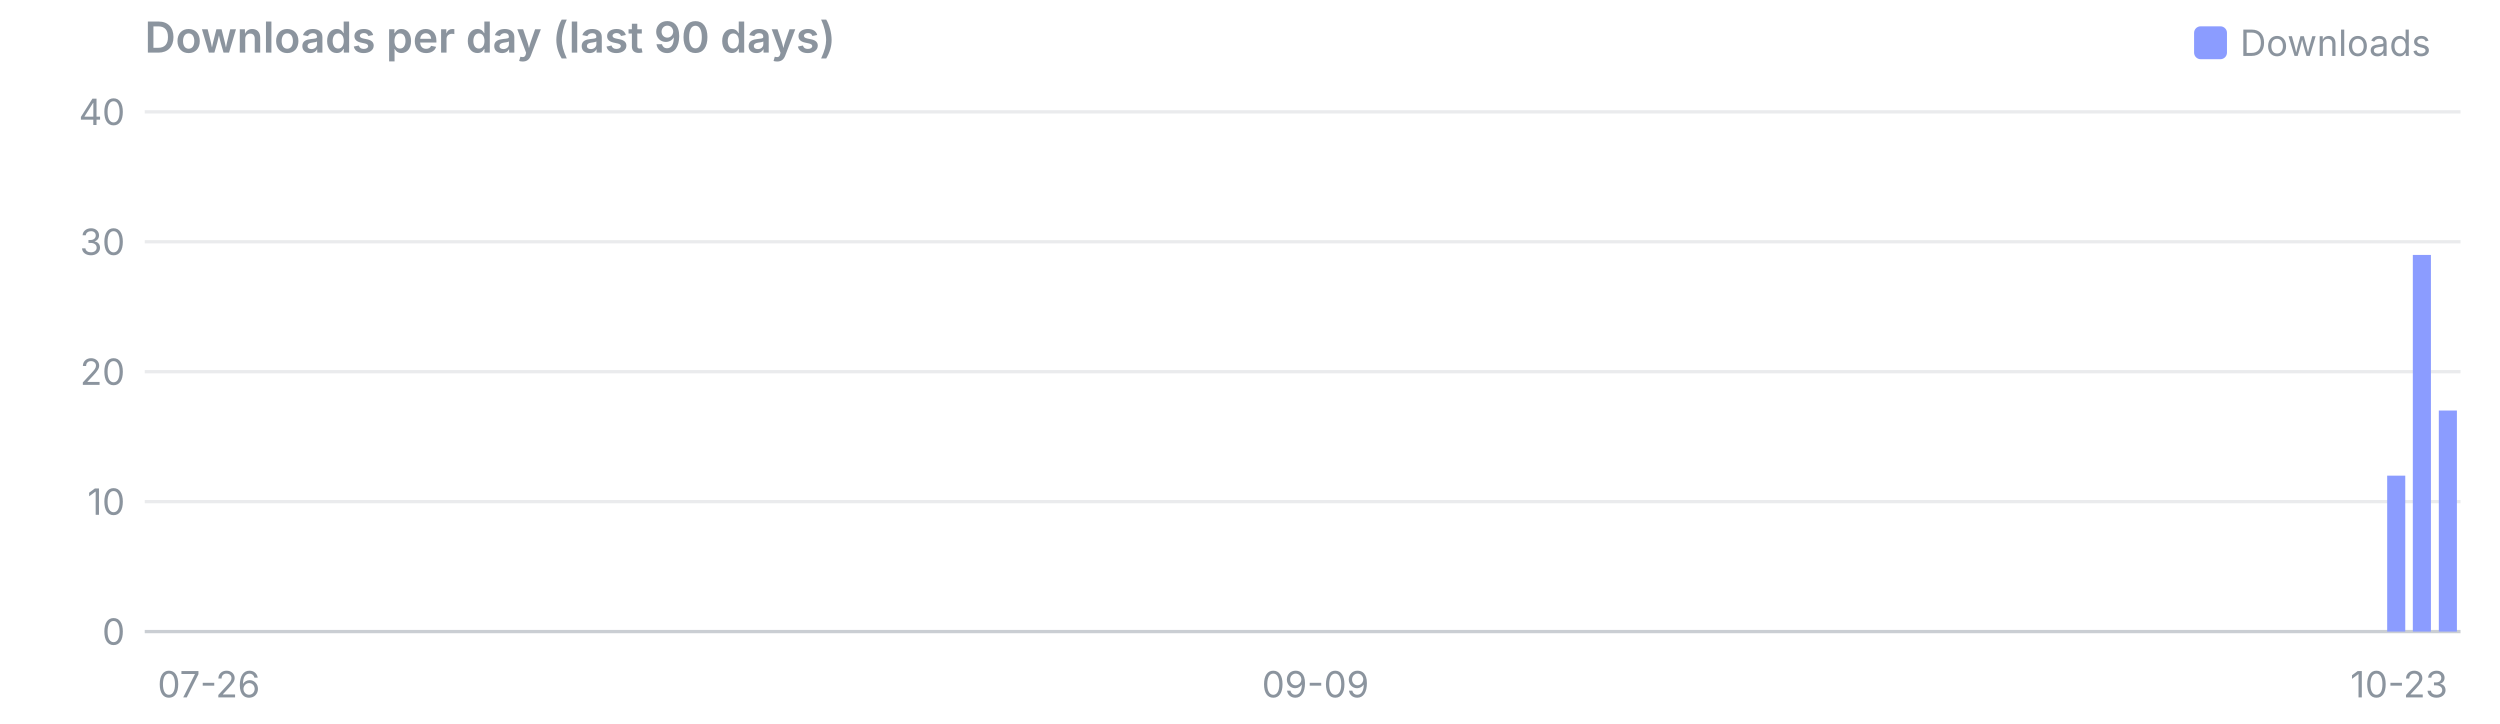
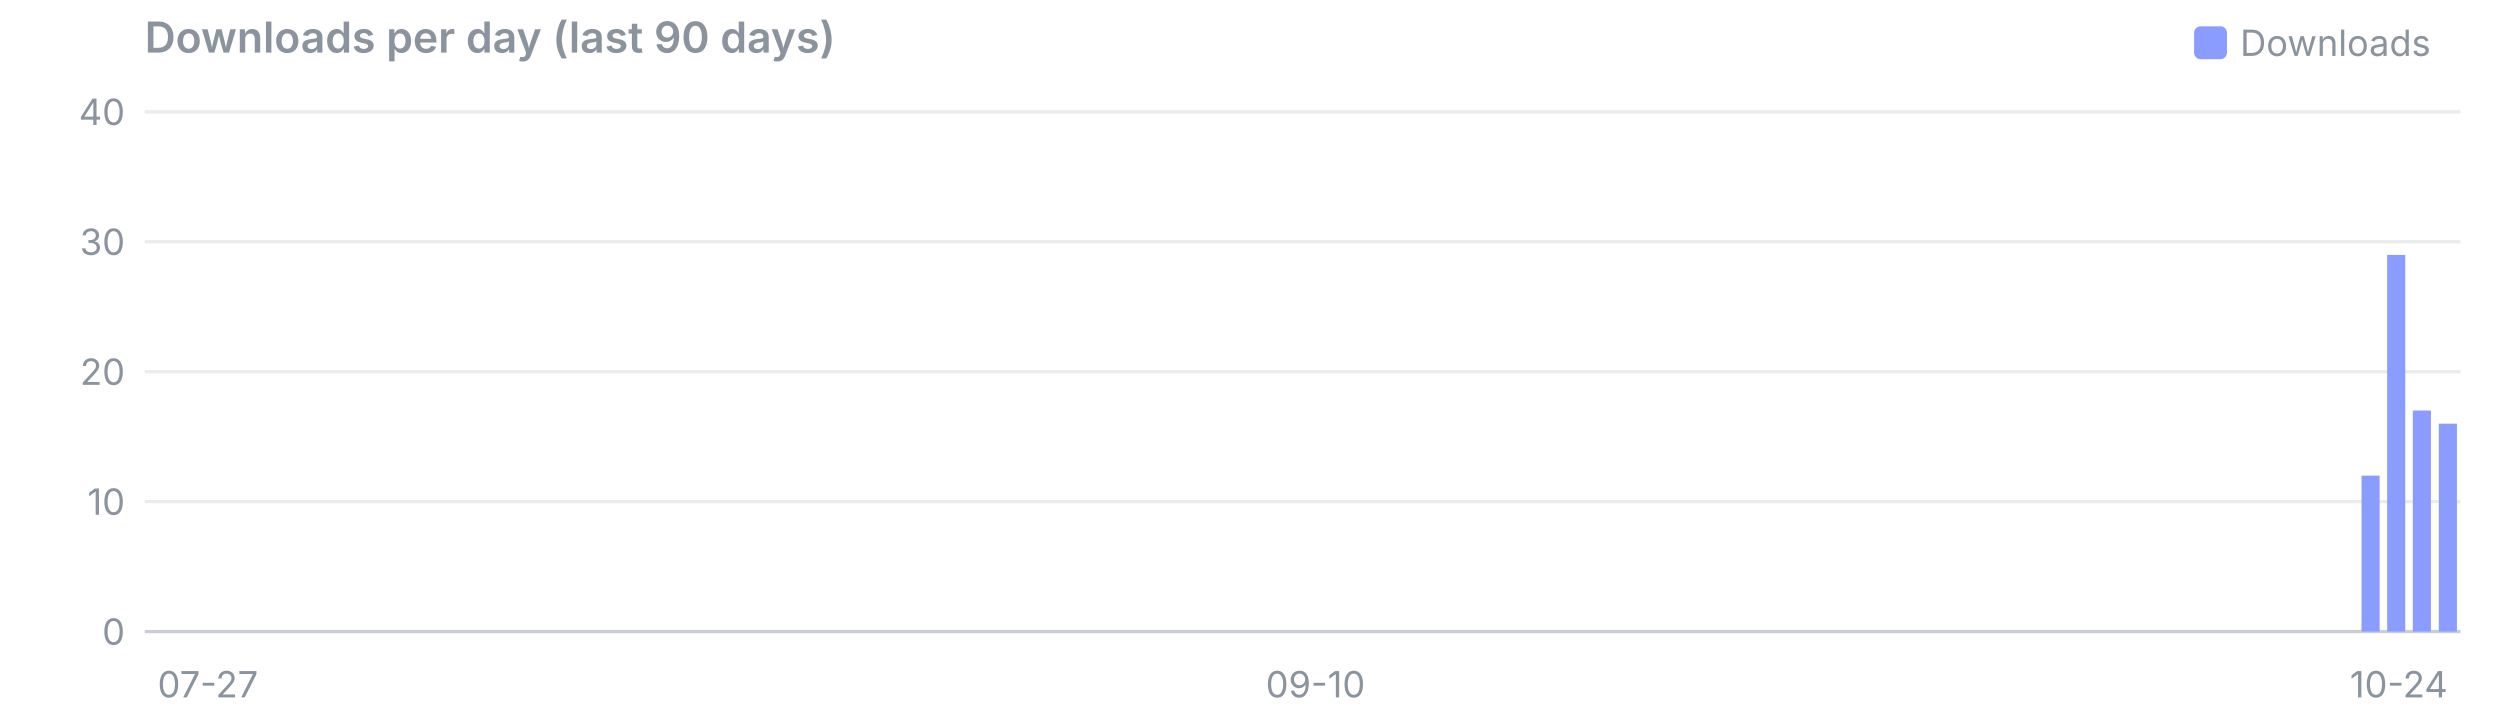
<svg xmlns="http://www.w3.org/2000/svg" viewBox="0 0 760 220" width="760" height="220" font-family="system-ui,-apple-system,Segoe UI,sans-serif" font-size="11">
  <text x="44" y="16" font-size="13" font-weight="600" fill="#8b949e">Downloads per day (last 90 days)</text>
  <rect x="667" y="8" width="10" height="10" rx="2" fill="#8b9cff" />
  <text x="681" y="17" fill="#8b949e">Downloads</text>
  <line x1="44" x2="748" y1="192.0" y2="192.0" stroke="#8b949e" stroke-opacity="0.45" />
  <text x="38" y="196.0" text-anchor="end" fill="#8b949e">0</text>
  <line x1="44" x2="748" y1="152.5" y2="152.5" stroke="#8b949e" stroke-opacity="0.18" />
  <text x="38" y="156.5" text-anchor="end" fill="#8b949e">10</text>
  <line x1="44" x2="748" y1="113.0" y2="113.0" stroke="#8b949e" stroke-opacity="0.18" />
  <text x="38" y="117.0" text-anchor="end" fill="#8b949e">20</text>
  <line x1="44" x2="748" y1="73.5" y2="73.5" stroke="#8b949e" stroke-opacity="0.18" />
  <text x="38" y="77.5" text-anchor="end" fill="#8b949e">30</text>
  <line x1="44" x2="748" y1="34.0" y2="34.0" stroke="#8b949e" stroke-opacity="0.18" />
  <text x="38" y="38.0" text-anchor="end" fill="#8b949e">40</text>
-   <text x="47.9" y="212" text-anchor="start" fill="#8b949e">07-26</text>
-   <text x="399.9" y="212" text-anchor="middle" fill="#8b949e">09-09</text>
-   <text x="744.1" y="212" text-anchor="end" fill="#8b949e">10-23</text>
-   <rect x="725.7" y="144.6" width="5.5" height="47.4" fill="#8b9cff" />
-   <rect x="733.5" y="77.5" width="5.5" height="114.5" fill="#8b9cff" />
-   <rect x="741.4" y="124.8" width="5.5" height="67.2" fill="#8b9cff" />
+   <text x="47.9" y="212" text-anchor="start" fill="#8b949e">07-27</text>
+   <text x="399.9" y="212" text-anchor="middle" fill="#8b949e">09-10</text>
+   <text x="744.1" y="212" text-anchor="end" fill="#8b949e">10-24</text>
+   <rect x="717.9" y="144.6" width="5.5" height="47.4" fill="#8b9cff" />
+   <rect x="725.7" y="77.5" width="5.5" height="114.5" fill="#8b9cff" />
+   <rect x="733.5" y="124.8" width="5.5" height="67.2" fill="#8b9cff" />
+   <rect x="741.4" y="128.8" width="5.5" height="63.2" fill="#8b9cff" />
</svg>
